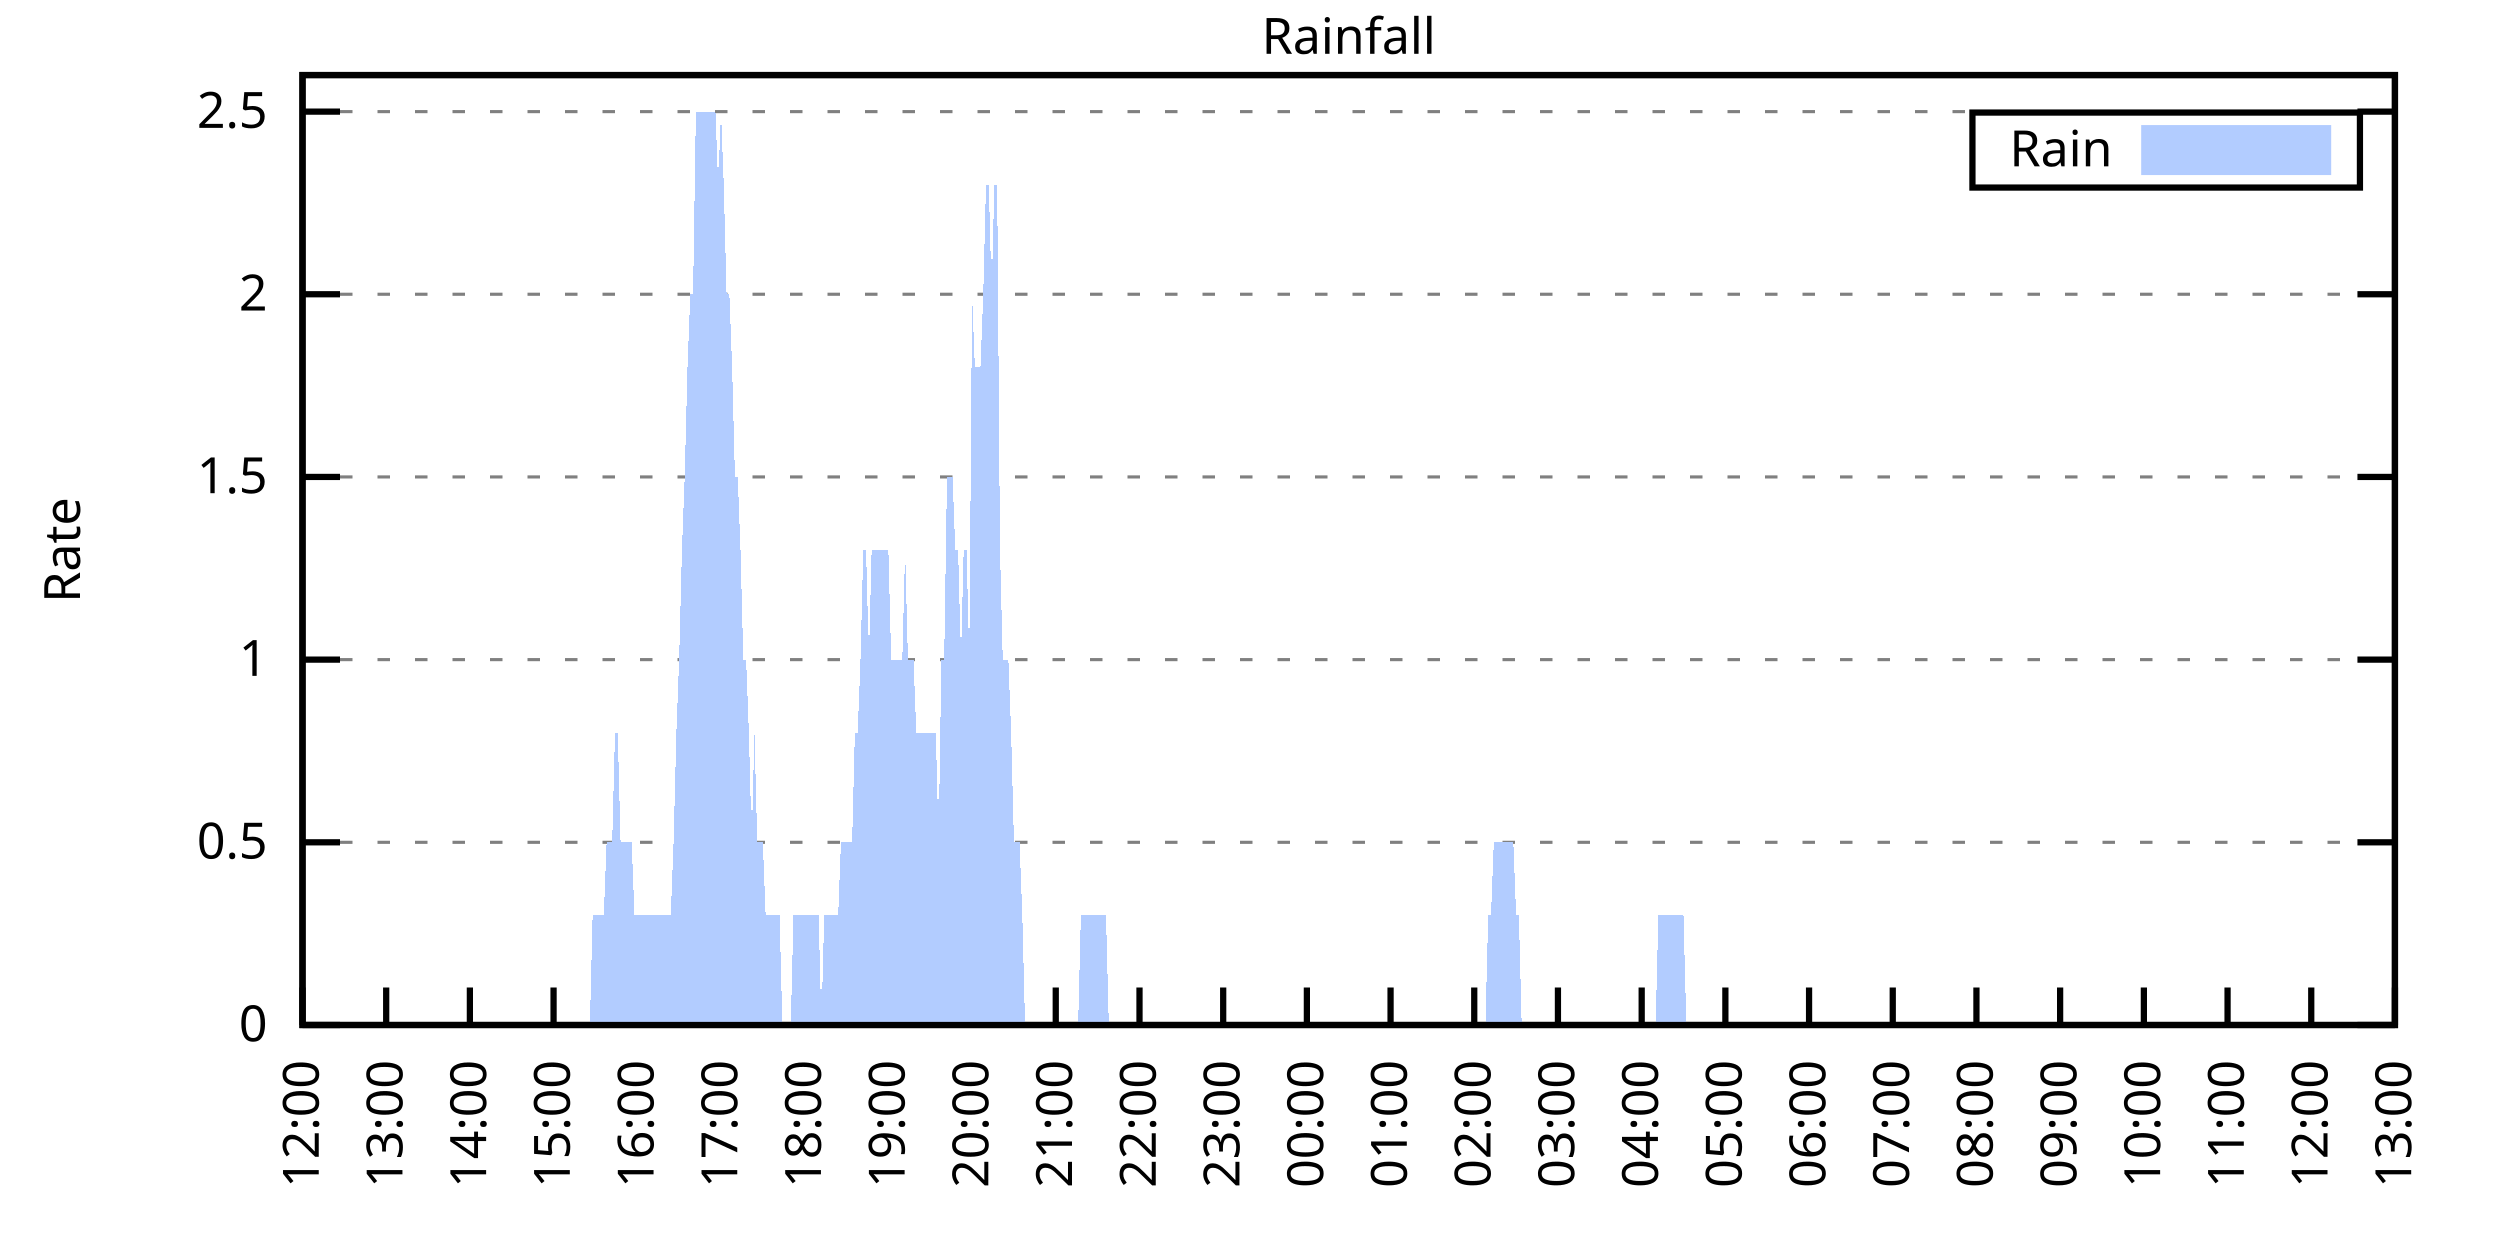
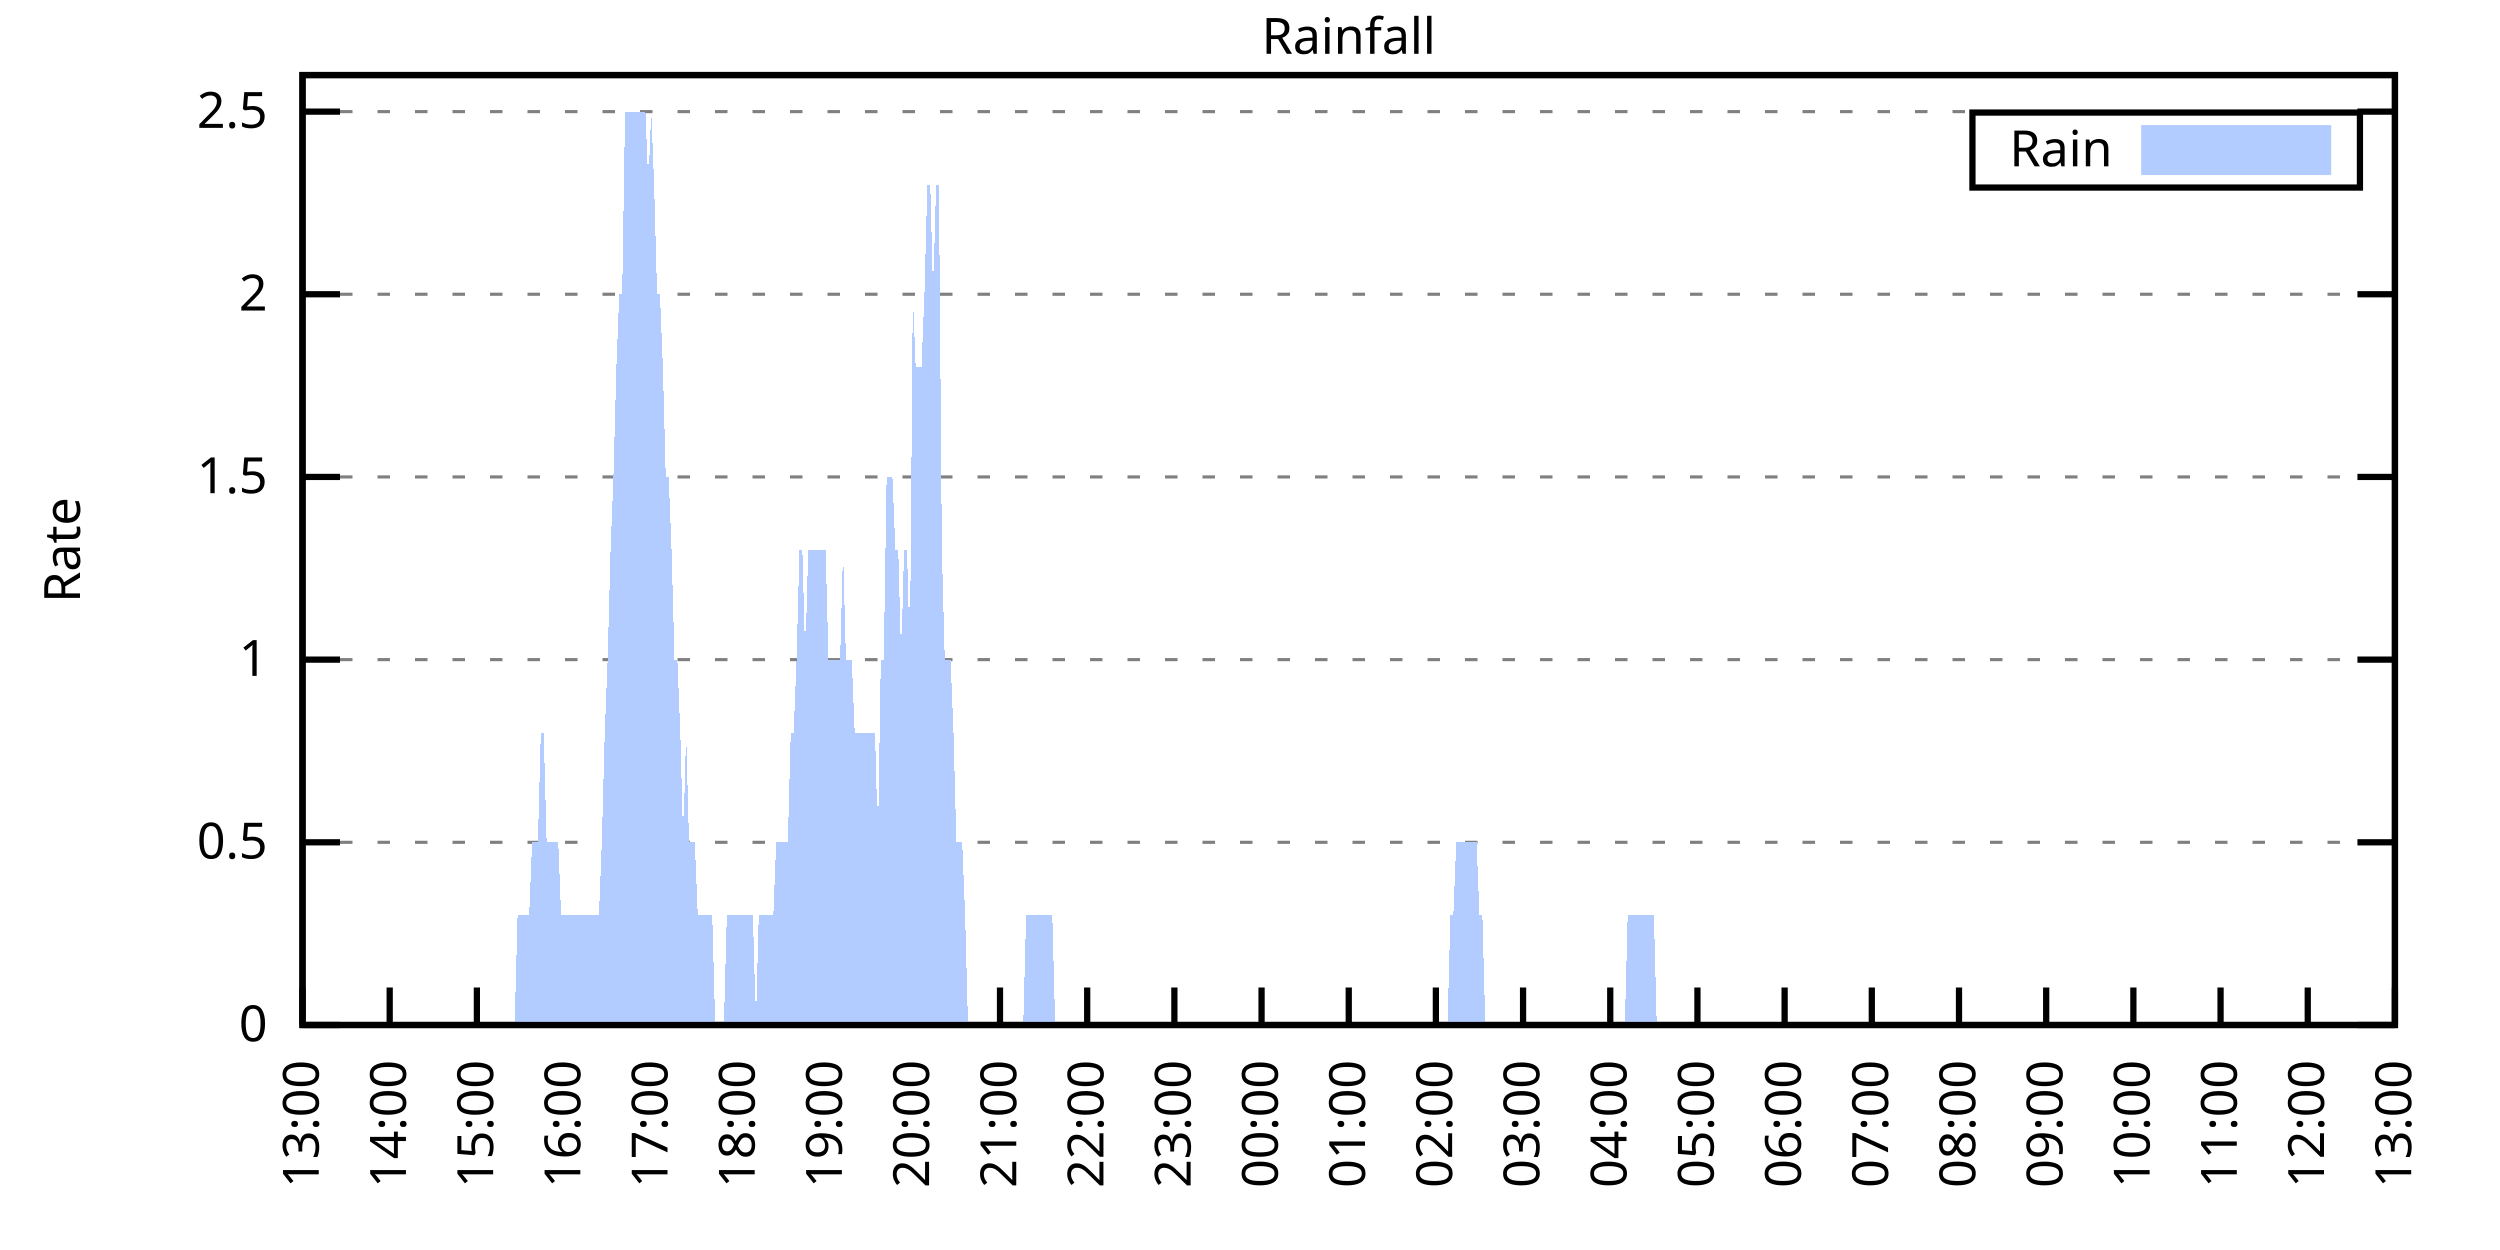
<svg xmlns="http://www.w3.org/2000/svg" xmlns:xlink="http://www.w3.org/1999/xlink" width="400" height="200" viewBox="0 0 400 200">
  <g id="gnuplot_canvas">
    <rect x="0" y="0" width="400" height="200" fill="none" />
    <defs>
      <circle id="gpDot" r="0.5" stroke-width="0.5" stroke="currentColor" />
      <path id="gpPt0" stroke-width="0.333" stroke="currentColor" d="M-1,0 h2 M0,-1 v2" />
      <path id="gpPt1" stroke-width="0.333" stroke="currentColor" d="M-1,-1 L1,1 M1,-1 L-1,1" />
      <path id="gpPt2" stroke-width="0.333" stroke="currentColor" d="M-1,0 L1,0 M0,-1 L0,1 M-1,-1 L1,1 M-1,1 L1,-1" />
      <rect id="gpPt3" stroke-width="0.333" stroke="currentColor" x="-1" y="-1" width="2" height="2" />
      <rect id="gpPt4" stroke-width="0.333" stroke="currentColor" fill="currentColor" x="-1" y="-1" width="2" height="2" />
      <circle id="gpPt5" stroke-width="0.333" stroke="currentColor" cx="0" cy="0" r="1" />
      <use xlink:href="#gpPt5" id="gpPt6" fill="currentColor" stroke="none" />
      <path id="gpPt7" stroke-width="0.333" stroke="currentColor" d="M0,-1.33 L-1.33,0.67 L1.33,0.67 z" />
      <use xlink:href="#gpPt7" id="gpPt8" fill="currentColor" stroke="none" />
      <use xlink:href="#gpPt7" id="gpPt9" stroke="currentColor" transform="rotate(180)" />
      <use xlink:href="#gpPt9" id="gpPt10" fill="currentColor" stroke="none" />
      <use xlink:href="#gpPt3" id="gpPt11" stroke="currentColor" transform="rotate(45)" />
      <use xlink:href="#gpPt11" id="gpPt12" fill="currentColor" stroke="none" />
      <path id="gpPt13" stroke-width="0.333" stroke="currentColor" d="M0,1.330 L1.265,0.411 L0.782,-1.067 L-0.782,-1.076 L-1.265,0.411 z" />
      <use xlink:href="#gpPt13" id="gpPt14" fill="currentColor" stroke="none" />
      <filter id="textbox" filterUnits="objectBoundingBox" x="0" y="0" height="1" width="1">
        <feFlood flood-color="white" flood-opacity="1" result="bgnd" />
        <feComposite in="SourceGraphic" in2="bgnd" operator="atop" />
      </filter>
      <filter id="greybox" filterUnits="objectBoundingBox" x="0" y="0" height="1" width="1">
        <feFlood flood-color="lightgrey" flood-opacity="1" result="grey" />
        <feComposite in="SourceGraphic" in2="grey" operator="atop" />
      </filter>
    </defs>
    <g fill="none" color="white" stroke="currentColor" stroke-width="1.00" stroke-linecap="butt" stroke-linejoin="miter">
</g>
    <g fill="none" color="black" stroke="currentColor" stroke-width="1.00" stroke-linecap="butt" stroke-linejoin="miter">
      <g stroke="none" shape-rendering="crispEdges">
        <polygon fill="rgb(255, 255, 255)" points="48.40,164.00 383.18,164.00 383.18,12.02 48.40,12.02 " />
      </g>
    </g>
    <g fill="none" color="black" stroke="currentColor" stroke-width="1.00" stroke-linecap="butt" stroke-linejoin="miter">
</g>
    <g fill="none" color="black" stroke="black" stroke-width="0.50" stroke-linecap="butt" stroke-linejoin="miter">
</g>
    <g fill="none" color="gray" stroke="currentColor" stroke-width="0.50" stroke-linecap="butt" stroke-linejoin="miter">
      <path stroke="gray" stroke-dasharray="2,4" class="gridline" d="M48.40,164.00 L383.19,164.00  " />
    </g>
    <g fill="none" color="gray" stroke="gray" stroke-width="1.00" stroke-linecap="butt" stroke-linejoin="miter">
</g>
    <g fill="none" color="black" stroke="currentColor" stroke-width="1.00" stroke-linecap="butt" stroke-linejoin="miter">
      <path stroke="black" d="M48.40,164.00 L54.40,164.00 M383.19,164.00 L377.19,164.00  " />
      <g transform="translate(42.80,166.60)" stroke="none" fill="black" font-family="Sans" font-size="8.00" text-anchor="end">
        <text>
          <tspan font-family="Sans"> 0</tspan>
        </text>
      </g>
    </g>
    <g fill="none" color="black" stroke="currentColor" stroke-width="1.00" stroke-linecap="butt" stroke-linejoin="miter">
</g>
    <g fill="none" color="black" stroke="black" stroke-width="0.50" stroke-linecap="butt" stroke-linejoin="miter">
</g>
    <g fill="none" color="gray" stroke="currentColor" stroke-width="0.50" stroke-linecap="butt" stroke-linejoin="miter">
      <path stroke="gray" stroke-dasharray="2,4" class="gridline" d="M48.40,134.77 L383.19,134.77  " />
    </g>
    <g fill="none" color="gray" stroke="gray" stroke-width="1.00" stroke-linecap="butt" stroke-linejoin="miter">
</g>
    <g fill="none" color="black" stroke="currentColor" stroke-width="1.00" stroke-linecap="butt" stroke-linejoin="miter">
      <path stroke="black" d="M48.40,134.77 L54.40,134.77 M383.19,134.77 L377.19,134.77  " />
      <g transform="translate(42.80,137.37)" stroke="none" fill="black" font-family="Sans" font-size="8.00" text-anchor="end">
        <text>
          <tspan font-family="Sans"> 0.5</tspan>
        </text>
      </g>
    </g>
    <g fill="none" color="black" stroke="currentColor" stroke-width="1.00" stroke-linecap="butt" stroke-linejoin="miter">
</g>
    <g fill="none" color="black" stroke="black" stroke-width="0.50" stroke-linecap="butt" stroke-linejoin="miter">
</g>
    <g fill="none" color="gray" stroke="currentColor" stroke-width="0.50" stroke-linecap="butt" stroke-linejoin="miter">
      <path stroke="gray" stroke-dasharray="2,4" class="gridline" d="M48.40,105.54 L383.19,105.54  " />
    </g>
    <g fill="none" color="gray" stroke="gray" stroke-width="1.00" stroke-linecap="butt" stroke-linejoin="miter">
</g>
    <g fill="none" color="black" stroke="currentColor" stroke-width="1.00" stroke-linecap="butt" stroke-linejoin="miter">
      <path stroke="black" d="M48.40,105.54 L54.40,105.54 M383.19,105.54 L377.19,105.54  " />
      <g transform="translate(42.80,108.14)" stroke="none" fill="black" font-family="Sans" font-size="8.00" text-anchor="end">
        <text>
          <tspan font-family="Sans"> 1</tspan>
        </text>
      </g>
    </g>
    <g fill="none" color="black" stroke="currentColor" stroke-width="1.00" stroke-linecap="butt" stroke-linejoin="miter">
</g>
    <g fill="none" color="black" stroke="black" stroke-width="0.50" stroke-linecap="butt" stroke-linejoin="miter">
</g>
    <g fill="none" color="gray" stroke="currentColor" stroke-width="0.50" stroke-linecap="butt" stroke-linejoin="miter">
      <path stroke="gray" stroke-dasharray="2,4" class="gridline" d="M48.40,76.31 L383.19,76.31  " />
    </g>
    <g fill="none" color="gray" stroke="gray" stroke-width="1.00" stroke-linecap="butt" stroke-linejoin="miter">
</g>
    <g fill="none" color="black" stroke="currentColor" stroke-width="1.00" stroke-linecap="butt" stroke-linejoin="miter">
      <path stroke="black" d="M48.40,76.31 L54.40,76.31 M383.19,76.31 L377.19,76.31  " />
      <g transform="translate(42.80,78.91)" stroke="none" fill="black" font-family="Sans" font-size="8.00" text-anchor="end">
        <text>
          <tspan font-family="Sans"> 1.5</tspan>
        </text>
      </g>
    </g>
    <g fill="none" color="black" stroke="currentColor" stroke-width="1.00" stroke-linecap="butt" stroke-linejoin="miter">
</g>
    <g fill="none" color="black" stroke="black" stroke-width="0.50" stroke-linecap="butt" stroke-linejoin="miter">
</g>
    <g fill="none" color="gray" stroke="currentColor" stroke-width="0.50" stroke-linecap="butt" stroke-linejoin="miter">
      <path stroke="gray" stroke-dasharray="2,4" class="gridline" d="M48.40,47.08 L383.19,47.08  " />
    </g>
    <g fill="none" color="gray" stroke="gray" stroke-width="1.00" stroke-linecap="butt" stroke-linejoin="miter">
</g>
    <g fill="none" color="black" stroke="currentColor" stroke-width="1.00" stroke-linecap="butt" stroke-linejoin="miter">
      <path stroke="black" d="M48.40,47.08 L54.40,47.08 M383.19,47.08 L377.19,47.08  " />
      <g transform="translate(42.80,49.68)" stroke="none" fill="black" font-family="Sans" font-size="8.00" text-anchor="end">
        <text>
          <tspan font-family="Sans"> 2</tspan>
        </text>
      </g>
    </g>
    <g fill="none" color="black" stroke="currentColor" stroke-width="1.00" stroke-linecap="butt" stroke-linejoin="miter">
</g>
    <g fill="none" color="black" stroke="black" stroke-width="0.50" stroke-linecap="butt" stroke-linejoin="miter">
</g>
    <g fill="none" color="gray" stroke="currentColor" stroke-width="0.50" stroke-linecap="butt" stroke-linejoin="miter">
      <path stroke="gray" stroke-dasharray="2,4" class="gridline" d="M48.40,17.86 L383.19,17.86  " />
    </g>
    <g fill="none" color="gray" stroke="gray" stroke-width="1.00" stroke-linecap="butt" stroke-linejoin="miter">
</g>
    <g fill="none" color="black" stroke="currentColor" stroke-width="1.00" stroke-linecap="butt" stroke-linejoin="miter">
      <path stroke="black" d="M48.40,17.86 L54.40,17.86 M383.19,17.86 L377.19,17.86  " />
      <g transform="translate(42.80,20.46)" stroke="none" fill="black" font-family="Sans" font-size="8.00" text-anchor="end">
        <text>
          <tspan font-family="Sans"> 2.5</tspan>
        </text>
      </g>
    </g>
    <g fill="none" color="black" stroke="currentColor" stroke-width="1.00" stroke-linecap="butt" stroke-linejoin="miter">
      <path stroke="black" d="M48.40,164.00 L48.40,158.00  " />
      <g transform="translate(51.00,169.60) rotate(270.00)" stroke="none" fill="black" font-family="Sans" font-size="8.00" text-anchor="end">
        <text>
-           <tspan font-family="Sans">12:00</tspan>
-         </text>
-       </g>
-     </g>
-     <g fill="none" color="black" stroke="currentColor" stroke-width="1.00" stroke-linecap="butt" stroke-linejoin="miter">
-       <path stroke="black" d="M61.79,164.00 L61.79,158.00  " />
-       <g transform="translate(64.39,169.60) rotate(270.00)" stroke="none" fill="black" font-family="Sans" font-size="8.00" text-anchor="end">
-         <text>
          <tspan font-family="Sans">13:00</tspan>
        </text>
      </g>
    </g>
    <g fill="none" color="black" stroke="currentColor" stroke-width="1.00" stroke-linecap="butt" stroke-linejoin="miter">
-       <path stroke="black" d="M75.18,164.00 L75.18,158.00  " />
-       <g transform="translate(77.78,169.60) rotate(270.00)" stroke="none" fill="black" font-family="Sans" font-size="8.00" text-anchor="end">
+       <path stroke="black" d="M62.35,164.00 L62.35,158.00  " />
+       <g transform="translate(64.95,169.60) rotate(270.00)" stroke="none" fill="black" font-family="Sans" font-size="8.00" text-anchor="end">
        <text>
          <tspan font-family="Sans">14:00</tspan>
        </text>
      </g>
    </g>
    <g fill="none" color="black" stroke="currentColor" stroke-width="1.00" stroke-linecap="butt" stroke-linejoin="miter">
-       <path stroke="black" d="M88.57,164.00 L88.57,158.00  " />
-       <g transform="translate(91.17,169.60) rotate(270.00)" stroke="none" fill="black" font-family="Sans" font-size="8.00" text-anchor="end">
+       <path stroke="black" d="M76.30,164.00 L76.30,158.00  " />
+       <g transform="translate(78.90,169.60) rotate(270.00)" stroke="none" fill="black" font-family="Sans" font-size="8.00" text-anchor="end">
        <text>
          <tspan font-family="Sans">15:00</tspan>
        </text>
      </g>
    </g>
    <g fill="none" color="black" stroke="currentColor" stroke-width="1.00" stroke-linecap="butt" stroke-linejoin="miter">
-       <path stroke="black" d="M101.97,164.00 L101.97,158.00  " />
-       <g transform="translate(104.57,169.60) rotate(270.00)" stroke="none" fill="black" font-family="Sans" font-size="8.00" text-anchor="end">
+       <path stroke="black" d="M90.25,164.00 L90.25,158.00  " />
+       <g transform="translate(92.85,169.60) rotate(270.00)" stroke="none" fill="black" font-family="Sans" font-size="8.00" text-anchor="end">
        <text>
          <tspan font-family="Sans">16:00</tspan>
        </text>
      </g>
    </g>
    <g fill="none" color="black" stroke="currentColor" stroke-width="1.00" stroke-linecap="butt" stroke-linejoin="miter">
-       <path stroke="black" d="M115.36,164.00 L115.36,158.00  " />
-       <g transform="translate(117.96,169.60) rotate(270.00)" stroke="none" fill="black" font-family="Sans" font-size="8.00" text-anchor="end">
+       <path stroke="black" d="M104.20,164.00 L104.20,158.00  " />
+       <g transform="translate(106.80,169.60) rotate(270.00)" stroke="none" fill="black" font-family="Sans" font-size="8.00" text-anchor="end">
        <text>
          <tspan font-family="Sans">17:00</tspan>
        </text>
      </g>
    </g>
    <g fill="none" color="black" stroke="currentColor" stroke-width="1.00" stroke-linecap="butt" stroke-linejoin="miter">
-       <path stroke="black" d="M128.75,164.00 L128.75,158.00  " />
-       <g transform="translate(131.35,169.60) rotate(270.00)" stroke="none" fill="black" font-family="Sans" font-size="8.00" text-anchor="end">
+       <path stroke="black" d="M118.15,164.00 L118.15,158.00  " />
+       <g transform="translate(120.75,169.60) rotate(270.00)" stroke="none" fill="black" font-family="Sans" font-size="8.00" text-anchor="end">
        <text>
          <tspan font-family="Sans">18:00</tspan>
        </text>
      </g>
    </g>
    <g fill="none" color="black" stroke="currentColor" stroke-width="1.00" stroke-linecap="butt" stroke-linejoin="miter">
-       <path stroke="black" d="M142.14,164.00 L142.14,158.00  " />
-       <g transform="translate(144.74,169.60) rotate(270.00)" stroke="none" fill="black" font-family="Sans" font-size="8.00" text-anchor="end">
+       <path stroke="black" d="M132.10,164.00 L132.10,158.00  " />
+       <g transform="translate(134.70,169.60) rotate(270.00)" stroke="none" fill="black" font-family="Sans" font-size="8.00" text-anchor="end">
        <text>
          <tspan font-family="Sans">19:00</tspan>
        </text>
      </g>
    </g>
    <g fill="none" color="black" stroke="currentColor" stroke-width="1.00" stroke-linecap="butt" stroke-linejoin="miter">
-       <path stroke="black" d="M155.53,164.00 L155.53,158.00  " />
-       <g transform="translate(158.13,169.60) rotate(270.00)" stroke="none" fill="black" font-family="Sans" font-size="8.00" text-anchor="end">
+       <path stroke="black" d="M146.05,164.00 L146.05,158.00  " />
+       <g transform="translate(148.65,169.60) rotate(270.00)" stroke="none" fill="black" font-family="Sans" font-size="8.00" text-anchor="end">
        <text>
          <tspan font-family="Sans">20:00</tspan>
        </text>
      </g>
    </g>
    <g fill="none" color="black" stroke="currentColor" stroke-width="1.00" stroke-linecap="butt" stroke-linejoin="miter">
-       <path stroke="black" d="M168.92,164.00 L168.92,158.00  " />
-       <g transform="translate(171.52,169.60) rotate(270.00)" stroke="none" fill="black" font-family="Sans" font-size="8.00" text-anchor="end">
+       <path stroke="black" d="M160.00,164.00 L160.00,158.00  " />
+       <g transform="translate(162.60,169.60) rotate(270.00)" stroke="none" fill="black" font-family="Sans" font-size="8.00" text-anchor="end">
        <text>
          <tspan font-family="Sans">21:00</tspan>
        </text>
      </g>
    </g>
    <g fill="none" color="black" stroke="currentColor" stroke-width="1.00" stroke-linecap="butt" stroke-linejoin="miter">
-       <path stroke="black" d="M182.32,164.00 L182.32,158.00  " />
-       <g transform="translate(184.92,169.60) rotate(270.00)" stroke="none" fill="black" font-family="Sans" font-size="8.00" text-anchor="end">
+       <path stroke="black" d="M173.95,164.00 L173.95,158.00  " />
+       <g transform="translate(176.55,169.60) rotate(270.00)" stroke="none" fill="black" font-family="Sans" font-size="8.00" text-anchor="end">
        <text>
          <tspan font-family="Sans">22:00</tspan>
        </text>
      </g>
    </g>
    <g fill="none" color="black" stroke="currentColor" stroke-width="1.00" stroke-linecap="butt" stroke-linejoin="miter">
-       <path stroke="black" d="M195.71,164.00 L195.71,158.00  " />
-       <g transform="translate(198.31,169.60) rotate(270.00)" stroke="none" fill="black" font-family="Sans" font-size="8.00" text-anchor="end">
+       <path stroke="black" d="M187.90,164.00 L187.90,158.00  " />
+       <g transform="translate(190.50,169.60) rotate(270.00)" stroke="none" fill="black" font-family="Sans" font-size="8.00" text-anchor="end">
        <text>
          <tspan font-family="Sans">23:00</tspan>
        </text>
      </g>
    </g>
    <g fill="none" color="black" stroke="currentColor" stroke-width="1.00" stroke-linecap="butt" stroke-linejoin="miter">
-       <path stroke="black" d="M209.10,164.00 L209.10,158.00  " />
-       <g transform="translate(211.70,169.60) rotate(270.00)" stroke="none" fill="black" font-family="Sans" font-size="8.00" text-anchor="end">
+       <path stroke="black" d="M201.85,164.00 L201.85,158.00  " />
+       <g transform="translate(204.45,169.60) rotate(270.00)" stroke="none" fill="black" font-family="Sans" font-size="8.00" text-anchor="end">
        <text>
          <tspan font-family="Sans">00:00</tspan>
        </text>
      </g>
    </g>
    <g fill="none" color="black" stroke="currentColor" stroke-width="1.00" stroke-linecap="butt" stroke-linejoin="miter">
-       <path stroke="black" d="M222.49,164.00 L222.49,158.00  " />
-       <g transform="translate(225.09,169.60) rotate(270.00)" stroke="none" fill="black" font-family="Sans" font-size="8.00" text-anchor="end">
+       <path stroke="black" d="M215.80,164.00 L215.80,158.00  " />
+       <g transform="translate(218.40,169.60) rotate(270.00)" stroke="none" fill="black" font-family="Sans" font-size="8.00" text-anchor="end">
        <text>
          <tspan font-family="Sans">01:00</tspan>
        </text>
      </g>
    </g>
    <g fill="none" color="black" stroke="currentColor" stroke-width="1.00" stroke-linecap="butt" stroke-linejoin="miter">
-       <path stroke="black" d="M235.88,164.00 L235.88,158.00  " />
-       <g transform="translate(238.48,169.60) rotate(270.00)" stroke="none" fill="black" font-family="Sans" font-size="8.00" text-anchor="end">
+       <path stroke="black" d="M229.74,164.00 L229.74,158.00  " />
+       <g transform="translate(232.34,169.60) rotate(270.00)" stroke="none" fill="black" font-family="Sans" font-size="8.00" text-anchor="end">
        <text>
          <tspan font-family="Sans">02:00</tspan>
        </text>
      </g>
    </g>
    <g fill="none" color="black" stroke="currentColor" stroke-width="1.00" stroke-linecap="butt" stroke-linejoin="miter">
-       <path stroke="black" d="M249.27,164.00 L249.27,158.00  " />
-       <g transform="translate(251.87,169.60) rotate(270.00)" stroke="none" fill="black" font-family="Sans" font-size="8.00" text-anchor="end">
+       <path stroke="black" d="M243.69,164.00 L243.69,158.00  " />
+       <g transform="translate(246.29,169.60) rotate(270.00)" stroke="none" fill="black" font-family="Sans" font-size="8.00" text-anchor="end">
        <text>
          <tspan font-family="Sans">03:00</tspan>
        </text>
      </g>
    </g>
    <g fill="none" color="black" stroke="currentColor" stroke-width="1.00" stroke-linecap="butt" stroke-linejoin="miter">
-       <path stroke="black" d="M262.67,164.00 L262.67,158.00  " />
-       <g transform="translate(265.27,169.60) rotate(270.00)" stroke="none" fill="black" font-family="Sans" font-size="8.00" text-anchor="end">
+       <path stroke="black" d="M257.64,164.00 L257.64,158.00  " />
+       <g transform="translate(260.24,169.60) rotate(270.00)" stroke="none" fill="black" font-family="Sans" font-size="8.00" text-anchor="end">
        <text>
          <tspan font-family="Sans">04:00</tspan>
        </text>
      </g>
    </g>
    <g fill="none" color="black" stroke="currentColor" stroke-width="1.00" stroke-linecap="butt" stroke-linejoin="miter">
-       <path stroke="black" d="M276.06,164.00 L276.06,158.00  " />
-       <g transform="translate(278.66,169.60) rotate(270.00)" stroke="none" fill="black" font-family="Sans" font-size="8.00" text-anchor="end">
+       <path stroke="black" d="M271.59,164.00 L271.59,158.00  " />
+       <g transform="translate(274.19,169.60) rotate(270.00)" stroke="none" fill="black" font-family="Sans" font-size="8.00" text-anchor="end">
        <text>
          <tspan font-family="Sans">05:00</tspan>
        </text>
      </g>
    </g>
    <g fill="none" color="black" stroke="currentColor" stroke-width="1.00" stroke-linecap="butt" stroke-linejoin="miter">
-       <path stroke="black" d="M289.45,164.00 L289.45,158.00  " />
-       <g transform="translate(292.05,169.60) rotate(270.00)" stroke="none" fill="black" font-family="Sans" font-size="8.00" text-anchor="end">
+       <path stroke="black" d="M285.54,164.00 L285.54,158.00  " />
+       <g transform="translate(288.14,169.60) rotate(270.00)" stroke="none" fill="black" font-family="Sans" font-size="8.00" text-anchor="end">
        <text>
          <tspan font-family="Sans">06:00</tspan>
        </text>
      </g>
    </g>
    <g fill="none" color="black" stroke="currentColor" stroke-width="1.00" stroke-linecap="butt" stroke-linejoin="miter">
-       <path stroke="black" d="M302.84,164.00 L302.84,158.00  " />
-       <g transform="translate(305.44,169.60) rotate(270.00)" stroke="none" fill="black" font-family="Sans" font-size="8.00" text-anchor="end">
+       <path stroke="black" d="M299.49,164.00 L299.49,158.00  " />
+       <g transform="translate(302.09,169.60) rotate(270.00)" stroke="none" fill="black" font-family="Sans" font-size="8.00" text-anchor="end">
        <text>
          <tspan font-family="Sans">07:00</tspan>
        </text>
      </g>
    </g>
    <g fill="none" color="black" stroke="currentColor" stroke-width="1.00" stroke-linecap="butt" stroke-linejoin="miter">
-       <path stroke="black" d="M316.23,164.00 L316.23,158.00  " />
-       <g transform="translate(318.83,169.60) rotate(270.00)" stroke="none" fill="black" font-family="Sans" font-size="8.00" text-anchor="end">
+       <path stroke="black" d="M313.44,164.00 L313.44,158.00  " />
+       <g transform="translate(316.04,169.60) rotate(270.00)" stroke="none" fill="black" font-family="Sans" font-size="8.00" text-anchor="end">
        <text>
          <tspan font-family="Sans">08:00</tspan>
        </text>
      </g>
    </g>
    <g fill="none" color="black" stroke="currentColor" stroke-width="1.00" stroke-linecap="butt" stroke-linejoin="miter">
-       <path stroke="black" d="M329.62,164.00 L329.62,158.00  " />
-       <g transform="translate(332.22,169.60) rotate(270.00)" stroke="none" fill="black" font-family="Sans" font-size="8.00" text-anchor="end">
+       <path stroke="black" d="M327.39,164.00 L327.39,158.00  " />
+       <g transform="translate(329.99,169.60) rotate(270.00)" stroke="none" fill="black" font-family="Sans" font-size="8.00" text-anchor="end">
        <text>
          <tspan font-family="Sans">09:00</tspan>
        </text>
      </g>
    </g>
    <g fill="none" color="black" stroke="currentColor" stroke-width="1.00" stroke-linecap="butt" stroke-linejoin="miter">
-       <path stroke="black" d="M343.02,164.00 L343.02,158.00  " />
-       <g transform="translate(345.62,169.60) rotate(270.00)" stroke="none" fill="black" font-family="Sans" font-size="8.00" text-anchor="end">
+       <path stroke="black" d="M341.34,164.00 L341.34,158.00  " />
+       <g transform="translate(343.94,169.60) rotate(270.00)" stroke="none" fill="black" font-family="Sans" font-size="8.00" text-anchor="end">
        <text>
          <tspan font-family="Sans">10:00</tspan>
        </text>
      </g>
    </g>
    <g fill="none" color="black" stroke="currentColor" stroke-width="1.00" stroke-linecap="butt" stroke-linejoin="miter">
-       <path stroke="black" d="M356.41,164.00 L356.41,158.00  " />
-       <g transform="translate(359.01,169.60) rotate(270.00)" stroke="none" fill="black" font-family="Sans" font-size="8.00" text-anchor="end">
+       <path stroke="black" d="M355.29,164.00 L355.29,158.00  " />
+       <g transform="translate(357.89,169.60) rotate(270.00)" stroke="none" fill="black" font-family="Sans" font-size="8.00" text-anchor="end">
        <text>
          <tspan font-family="Sans">11:00</tspan>
        </text>
      </g>
    </g>
    <g fill="none" color="black" stroke="currentColor" stroke-width="1.00" stroke-linecap="butt" stroke-linejoin="miter">
-       <path stroke="black" d="M369.80,164.00 L369.80,158.00  " />
-       <g transform="translate(372.40,169.60) rotate(270.00)" stroke="none" fill="black" font-family="Sans" font-size="8.00" text-anchor="end">
+       <path stroke="black" d="M369.24,164.00 L369.24,158.00  " />
+       <g transform="translate(371.84,169.60) rotate(270.00)" stroke="none" fill="black" font-family="Sans" font-size="8.00" text-anchor="end">
        <text>
          <tspan font-family="Sans">12:00</tspan>
        </text>
      </g>
    </g>
    <g fill="none" color="black" stroke="currentColor" stroke-width="1.00" stroke-linecap="butt" stroke-linejoin="miter">
      <path stroke="black" d="M383.19,164.00 L383.19,158.00  " />
      <g transform="translate(385.79,169.60) rotate(270.00)" stroke="none" fill="black" font-family="Sans" font-size="8.00" text-anchor="end">
        <text>
          <tspan font-family="Sans">13:00</tspan>
        </text>
      </g>
    </g>
    <g fill="none" color="black" stroke="currentColor" stroke-width="1.00" stroke-linecap="butt" stroke-linejoin="miter">
</g>
    <g fill="none" color="black" stroke="currentColor" stroke-width="1.00" stroke-linecap="butt" stroke-linejoin="miter">
      <path stroke="black" d="M48.40,12.01 L48.40,164.00 L383.19,164.00 L383.19,12.01 L48.40,12.01 Z  " />
    </g>
    <g fill="none" color="black" stroke="currentColor" stroke-width="1.00" stroke-linecap="butt" stroke-linejoin="miter">
</g>
    <g fill="none" color="black" stroke="currentColor" stroke-width="1.00" stroke-linecap="butt" stroke-linejoin="miter">
      <path stroke="black" d="M315.59,30.01 L315.59,18.01 L377.59,18.01 L377.59,30.01 L315.59,30.01 Z  " />
    </g>
    <g id="Rainfall_plot_1">
      <g fill="none" color="white" stroke="black" stroke-width="2.00" stroke-linecap="butt" stroke-linejoin="miter">
</g>
      <g fill="none" color="black" stroke="currentColor" stroke-width="2.00" stroke-linecap="butt" stroke-linejoin="miter">
        <g transform="translate(337.99,26.61)" stroke="none" fill="black" font-family="Sans" font-size="8.00" text-anchor="end">
          <text>
            <tspan font-family="Sans">Rain</tspan>
          </text>
        </g>
      </g>
      <g fill="none" color="black" stroke="currentColor" stroke-width="2.00" stroke-linecap="butt" stroke-linejoin="miter">
        <g stroke="none" shape-rendering="crispEdges">
          <polygon fill="rgb(178, 204, 255)" points="343.59,27.01 371.99,27.01 371.99,21.01 343.59,21.01 " />
        </g>
        <path stroke="rgb(178, 204, 255)" d="M343.59,27.01 L371.99,27.01 L371.99,21.01 L343.59,21.01 L343.59,27.01 Z  " />
      </g>
      <g fill="none" color="black" stroke="currentColor" stroke-width="2.00" stroke-linecap="butt" stroke-linejoin="miter">
        <g stroke="none" shape-rendering="crispEdges">
-           <polygon fill="rgb(178, 204, 255)" points="58.67,164.00 59.11,164.00 59.56,164.00 60.01,164.00 60.45,164.00 60.90,164.00 61.35,164.00 61.79,164.00 62.24,164.00 62.68,164.00 63.13,164.00 63.58,164.00 64.02,164.00 64.47,164.00 64.92,164.00 65.36,164.00 65.81,164.00 66.26,164.00 66.70,164.00 67.15,164.00 67.59,164.00 68.04,164.00 68.49,164.00 68.93,164.00 69.38,164.00 69.83,164.00 70.27,164.00 70.72,164.00 71.17,164.00 71.61,164.00 72.06,164.00 72.50,164.00 72.95,164.00 73.40,164.00 73.84,164.00 74.29,164.00 74.74,164.00 75.18,164.00 75.63,164.00 76.08,164.00 76.52,164.00 76.97,164.00 77.42,164.00 77.86,164.00 78.31,164.00 78.75,164.00 79.20,164.00 79.65,164.00 80.09,164.00 80.54,164.00 80.99,164.00 81.43,164.00 81.88,164.00 82.33,164.00 82.77,164.00 83.22,164.00 83.66,164.00 84.11,164.00 84.56,164.00 85.00,164.00 85.45,164.00 85.90,164.00 86.34,164.00 86.79,164.00 87.24,164.00 87.68,164.00 88.13,164.00 88.57,164.00 89.02,164.00 89.47,164.00 89.91,164.00 90.36,164.00 90.81,164.00 91.25,164.00 91.70,164.00 92.15,164.00 92.59,164.00 93.04,164.00 93.49,164.00 93.93,164.00 94.38,164.00 94.82,146.46 95.27,146.46 95.72,146.46 96.16,146.46 96.61,146.46 97.06,134.77 97.50,134.77 97.95,134.77 98.40,117.23 98.84,117.23 99.29,134.77 99.73,134.77 100.18,134.77 100.63,134.77 101.07,134.77 101.52,146.46 101.97,146.46 102.41,146.46 102.86,146.46 103.31,146.46 103.75,146.46 104.20,146.46 104.64,146.46 105.09,146.46 105.54,146.46 105.98,146.46 106.43,146.46 106.88,146.46 107.32,146.46 107.77,134.77 108.22,117.23 108.66,105.54 109.11,88.00 109.55,76.31 110.00,58.78 110.45,47.08 110.89,47.08 111.34,17.86 111.79,17.86 112.23,17.86 112.68,17.86 113.13,17.86 113.57,17.86 114.02,17.86 114.47,17.86 114.91,29.55 115.36,17.86 115.80,29.55 116.25,47.08 116.70,47.08 117.14,58.78 117.59,76.31 118.04,76.31 118.48,88.00 118.93,105.54 119.38,105.54 119.82,117.23 120.27,134.77 120.71,117.23 121.16,134.77 121.61,134.77 122.05,134.77 122.50,146.46 122.95,146.46 123.39,146.46 123.84,146.46 124.29,146.46 124.73,146.46 125.18,164.00 125.62,164.00 126.07,164.00 126.52,164.00 126.96,146.46 127.41,146.46 127.86,146.46 128.30,146.46 128.75,146.46 129.20,146.46 129.64,146.46 130.09,146.46 130.54,146.46 130.98,146.46 131.43,164.00 131.87,146.46 132.32,146.46 132.77,146.46 133.21,146.46 133.66,146.46 134.11,146.46 134.55,134.77 135.00,134.77 135.45,134.77 135.89,134.77 136.34,134.77 136.78,117.23 137.23,117.23 137.68,105.54 138.12,88.00 138.57,88.00 139.02,105.54 139.46,88.00 139.91,88.00 140.36,88.00 140.80,88.00 141.25,88.00 141.69,88.00 142.14,88.00 142.59,105.54 143.03,105.54 143.48,105.54 143.93,105.54 144.37,105.54 144.82,88.00 145.27,105.54 145.71,105.54 146.16,105.54 146.61,117.23 147.05,117.23 147.50,117.23 147.94,117.23 148.39,117.23 148.84,117.23 149.28,117.23 149.73,117.23 150.18,134.77 150.62,105.54 151.07,105.54 151.52,76.31 151.96,76.31 152.41,76.31 152.85,88.00 153.30,88.00 153.75,105.54 154.19,88.00 154.64,88.00 155.09,105.54 155.53,47.08 155.98,58.78 156.43,58.78 156.87,58.78 157.32,47.08 157.76,29.55 158.21,29.55 158.66,47.08 159.10,29.55 159.55,29.55 160.00,88.00 160.44,105.54 160.89,105.54 161.34,105.54 161.78,117.23 162.23,134.77 162.67,134.77 163.12,134.77 163.57,146.46 164.01,164.00 164.46,164.00 164.91,164.00 165.35,164.00 165.80,164.00 166.25,164.00 166.69,164.00 167.14,164.00 167.59,164.00 168.03,164.00 168.48,164.00 168.92,164.00 169.37,164.00 169.82,164.00 170.26,164.00 170.71,164.00 171.16,164.00 171.60,164.00 172.05,164.00 172.50,164.00 172.94,146.46 173.39,146.46 173.83,146.46 174.28,146.46 174.73,146.46 175.17,146.46 175.62,146.46 176.07,146.46 176.51,146.46 176.96,146.46 177.41,164.00 177.85,164.00 178.30,164.00 178.74,164.00 179.19,164.00 179.64,164.00 180.08,164.00 180.53,164.00 180.98,164.00 181.42,164.00 181.87,164.00 182.32,164.00 182.76,164.00 183.21,164.00 183.66,164.00 184.10,164.00 184.55,164.00 184.99,164.00 185.44,164.00 185.89,164.00 186.33,164.00 186.78,164.00 187.23,164.00 187.67,164.00 188.12,164.00 188.57,164.00 189.01,164.00 189.46,164.00 189.90,164.00 190.35,164.00 190.80,164.00 191.24,164.00 191.69,164.00 192.14,164.00 192.58,164.00 193.03,164.00 193.48,164.00 193.92,164.00 194.37,164.00 194.81,164.00 195.26,164.00 195.71,164.00 196.15,164.00 196.60,164.00 197.05,164.00 197.49,164.00 197.94,164.00 198.39,164.00 198.83,164.00 199.28,164.00 199.73,164.00 200.17,164.00 200.62,164.00 201.06,164.00 201.51,164.00 201.96,164.00 202.40,164.00 202.85,164.00 203.30,164.00 203.74,164.00 204.19,164.00 204.64,164.00 205.08,164.00 205.53,164.00 205.97,164.00 206.42,164.00 206.87,164.00 207.31,164.00 207.76,164.00 208.21,164.00 208.65,164.00 209.10,164.00 209.55,164.00 209.99,164.00 210.44,164.00 210.88,164.00 211.33,164.00 211.78,164.00 212.22,164.00 212.67,164.00 213.12,164.00 213.56,164.00 214.01,164.00 214.46,164.00 214.90,164.00 215.35,164.00 215.80,164.00 216.24,164.00 216.69,164.00 217.13,164.00 217.58,164.00 218.03,164.00 218.47,164.00 218.92,164.00 219.37,164.00 219.81,164.00 220.26,164.00 220.71,164.00 221.15,164.00 221.60,164.00 222.04,164.00 222.49,164.00 222.94,164.00 223.38,164.00 223.83,164.00 224.28,164.00 224.72,164.00 225.17,164.00 225.62,164.00 226.06,164.00 226.51,164.00 226.95,164.00 227.40,164.00 227.85,164.00 228.29,164.00 228.74,164.00 229.19,164.00 229.63,164.00 230.08,164.00 230.53,164.00 230.97,164.00 231.42,164.00 231.86,164.00 232.31,164.00 232.76,164.00 233.20,164.00 233.65,164.00 234.10,164.00 234.54,164.00 234.99,164.00 235.44,164.00 235.88,164.00 236.33,164.00 236.78,164.00 237.22,164.00 237.67,164.00 238.11,146.46 238.56,146.46 239.01,134.77 239.45,134.77 239.90,134.77 240.35,134.77 240.79,134.77 241.24,134.77 241.69,134.77 242.13,134.77 242.58,146.46 243.02,146.46 243.47,164.00 243.92,164.00 244.36,164.00 244.81,164.00 245.26,164.00 245.70,164.00 246.15,164.00 246.60,164.00 247.04,164.00 247.49,164.00 247.93,164.00 248.38,164.00 248.83,164.00 249.27,164.00 249.72,164.00 250.17,164.00 250.61,164.00 251.06,164.00 251.51,164.00 251.95,164.00 252.40,164.00 252.85,164.00 253.29,164.00 253.74,164.00 254.18,164.00 254.63,164.00 255.08,164.00 255.52,164.00 255.97,164.00 256.42,164.00 256.86,164.00 257.31,164.00 257.76,164.00 258.20,164.00 258.65,164.00 259.09,164.00 259.54,164.00 259.99,164.00 260.43,164.00 260.88,164.00 261.33,164.00 261.77,164.00 262.22,164.00 262.67,164.00 263.11,164.00 263.56,164.00 264.00,164.00 264.45,164.00 264.90,164.00 265.34,146.46 265.79,146.46 266.24,146.46 266.68,146.46 267.13,146.46 267.58,146.46 268.02,146.46 268.47,146.46 268.92,146.46 269.36,146.46 269.81,164.00 270.25,164.00 270.70,164.00 271.15,164.00 271.59,164.00 272.04,164.00 272.49,164.00 272.93,164.00 273.38,164.00 273.83,164.00 274.27,164.00 274.72,164.00 275.16,164.00 275.61,164.00 276.06,164.00 276.50,164.00 276.95,164.00 277.40,164.00 277.84,164.00 278.29,164.00 278.74,164.00 279.18,164.00 279.63,164.00 280.07,164.00 280.52,164.00 280.97,164.00 281.41,164.00 281.86,164.00 282.31,164.00 282.75,164.00 283.20,164.00 283.65,164.00 284.09,164.00 284.54,164.00 284.98,164.00 285.43,164.00 285.88,164.00 286.32,164.00 286.77,164.00 287.22,164.00 287.66,164.00 288.11,164.00 288.56,164.00 289.00,164.00 289.45,164.00 289.90,164.00 290.34,164.00 290.79,164.00 291.23,164.00 291.68,164.00 292.13,164.00 292.57,164.00 293.02,164.00 293.47,164.00 293.91,164.00 294.36,164.00 294.81,164.00 295.25,164.00 295.70,164.00 296.14,164.00 296.59,164.00 297.04,164.00 297.48,164.00 297.93,164.00 298.38,164.00 298.82,164.00 299.27,164.00 299.72,164.00 300.16,164.00 300.61,164.00 301.05,164.00 301.50,164.00 301.95,164.00 302.39,164.00 302.84,164.00 303.29,164.00 303.73,164.00 304.18,164.00 304.63,164.00 305.07,164.00 305.52,164.00 305.97,164.00 306.41,164.00 306.86,164.00 307.30,164.00 307.75,164.00 308.20,164.00 308.64,164.00 309.09,164.00 309.54,164.00 309.98,164.00 310.43,164.00 310.88,164.00 311.32,164.00 311.77,164.00 312.21,164.00 312.66,164.00 313.11,164.00 313.55,164.00 314.00,164.00 314.45,164.00 314.89,164.00 315.34,164.00 315.79,164.00 316.23,164.00 316.68,164.00 317.12,164.00 317.57,164.00 318.02,164.00 318.46,164.00 318.91,164.00 319.36,164.00 319.80,164.00 320.25,164.00 320.70,164.00 321.14,164.00 321.59,164.00 322.04,164.00 322.48,164.00 322.93,164.00 323.37,164.00 323.82,164.00 324.27,164.00 324.71,164.00 325.16,164.00 325.61,164.00 326.05,164.00 326.50,164.00 326.95,164.00 327.39,164.00 327.84,164.00 328.28,164.00 328.73,164.00 329.18,164.00 329.62,164.00 330.07,164.00 330.52,164.00 330.96,164.00 331.41,164.00 331.86,164.00 332.30,164.00 332.75,164.00 333.19,164.00 333.64,164.00 334.09,164.00 334.53,164.00 334.98,164.00 335.43,164.00 335.87,164.00 336.32,164.00 336.77,164.00 337.21,164.00 337.66,164.00 338.10,164.00 338.55,164.00 339.00,164.00 339.44,164.00 339.89,164.00 340.34,164.00 340.78,164.00 341.23,164.00 341.68,164.00 342.12,164.00 342.57,164.00 343.02,164.00 343.46,164.00 343.91,164.00 344.35,164.00 344.80,164.00 345.25,164.00 345.69,164.00 346.14,164.00 346.59,164.00 347.03,164.00 347.48,164.00 347.93,164.00 348.37,164.00 348.82,164.00 349.26,164.00 349.71,164.00 350.16,164.00 350.60,164.00 351.05,164.00 351.50,164.00 351.94,164.00 352.39,164.00 352.84,164.00 353.28,164.00 353.73,164.00 354.17,164.00 354.62,164.00 355.07,164.00 355.51,164.00 355.96,164.00 356.41,164.00 356.85,164.00 357.30,164.00 357.75,164.00 358.19,164.00 358.64,164.00 359.09,164.00 359.53,164.00 359.98,164.00 360.42,164.00 360.87,164.00 361.32,164.00 361.76,164.00 362.21,164.00 362.66,164.00 363.10,164.00 363.55,164.00 364.00,164.00 364.44,164.00 364.89,164.00 365.33,164.00 365.78,164.00 366.23,164.00 366.67,164.00 367.12,164.00 367.57,164.00 368.01,164.00 368.46,164.00 368.91,164.00 369.35,164.00 369.80,164.00 370.24,164.00 370.69,164.00 371.14,164.00 371.58,164.00 372.03,164.00 372.48,164.00 372.92,164.00 373.37,164.00 373.82,164.00 374.26,164.00 374.71,164.00 375.16,164.00 375.60,164.00 376.05,164.00 376.49,164.00 376.94,164.00 377.39,164.00 377.83,164.00 378.28,164.00 378.73,164.00 379.17,164.00 379.62,164.00 379.62,164.00 58.67,164.00 " />
+           <polygon fill="rgb(178, 204, 255)" points="48.86,164.00 49.33,164.00 49.79,164.00 50.26,164.00 50.72,164.00 51.19,164.00 51.65,164.00 52.12,164.00 52.58,164.00 53.05,164.00 53.51,164.00 53.98,164.00 54.44,164.00 54.91,164.00 55.37,164.00 55.84,164.00 56.30,164.00 56.77,164.00 57.23,164.00 57.70,164.00 58.16,164.00 58.63,164.00 59.09,164.00 59.56,164.00 60.02,164.00 60.49,164.00 60.95,164.00 61.42,164.00 61.88,164.00 62.35,164.00 62.81,164.00 63.28,164.00 63.74,164.00 64.21,164.00 64.67,164.00 65.14,164.00 65.60,164.00 66.07,164.00 66.53,164.00 67.00,164.00 67.46,164.00 67.93,164.00 68.39,164.00 68.86,164.00 69.32,164.00 69.79,164.00 70.25,164.00 70.72,164.00 71.18,164.00 71.65,164.00 72.11,164.00 72.58,164.00 73.04,164.00 73.51,164.00 73.97,164.00 74.44,164.00 74.90,164.00 75.37,164.00 75.83,164.00 76.30,164.00 76.76,164.00 77.23,164.00 77.69,164.00 78.16,164.00 78.62,164.00 79.09,164.00 79.55,164.00 80.02,164.00 80.48,164.00 80.95,164.00 81.41,164.00 81.88,164.00 82.34,164.00 82.81,146.46 83.27,146.46 83.74,146.46 84.20,146.46 84.67,146.46 85.13,134.77 85.60,134.77 86.06,134.77 86.53,117.23 86.99,117.23 87.46,134.77 87.92,134.77 88.39,134.77 88.85,134.77 89.32,134.77 89.78,146.46 90.25,146.46 90.71,146.46 91.18,146.46 91.64,146.46 92.11,146.46 92.57,146.46 93.04,146.46 93.50,146.46 93.97,146.46 94.43,146.46 94.90,146.46 95.36,146.46 95.83,146.46 96.29,134.77 96.76,117.23 97.22,105.54 97.69,88.00 98.15,76.31 98.62,58.78 99.08,47.08 99.55,47.08 100.01,17.86 100.48,17.86 100.94,17.86 101.41,17.86 101.87,17.86 102.34,17.86 102.80,17.86 103.27,17.86 103.73,29.55 104.20,17.86 104.66,29.55 105.13,47.08 105.59,47.08 106.06,58.78 106.52,76.31 106.99,76.31 107.45,88.00 107.92,105.54 108.38,105.54 108.85,117.23 109.31,134.77 109.78,117.23 110.24,134.77 110.71,134.77 111.17,134.77 111.64,146.46 112.10,146.46 112.57,146.46 113.03,146.46 113.50,146.46 113.96,146.46 114.43,164.00 114.89,164.00 115.36,164.00 115.82,164.00 116.29,146.46 116.75,146.46 117.22,146.46 117.68,146.46 118.15,146.46 118.61,146.46 119.08,146.46 119.54,146.46 120.01,146.46 120.47,146.46 120.94,164.00 121.40,146.46 121.87,146.46 122.33,146.46 122.80,146.46 123.26,146.46 123.73,146.46 124.19,134.77 124.66,134.77 125.12,134.77 125.59,134.77 126.05,134.77 126.52,117.23 126.98,117.23 127.45,105.54 127.91,88.00 128.38,88.00 128.84,105.54 129.31,88.00 129.77,88.00 130.24,88.00 130.70,88.00 131.17,88.00 131.63,88.00 132.10,88.00 132.56,105.54 133.03,105.54 133.49,105.54 133.96,105.54 134.42,105.54 134.89,88.00 135.35,105.54 135.82,105.54 136.28,105.54 136.75,117.23 137.21,117.23 137.68,117.23 138.14,117.23 138.61,117.23 139.07,117.23 139.54,117.23 140.00,117.23 140.47,134.77 140.93,105.54 141.40,105.54 141.86,76.31 142.33,76.31 142.79,76.31 143.26,88.00 143.72,88.00 144.19,105.54 144.65,88.00 145.12,88.00 145.58,105.54 146.05,47.08 146.51,58.78 146.98,58.78 147.44,58.78 147.91,47.08 148.37,29.55 148.84,29.55 149.30,47.08 149.77,29.55 150.23,29.55 150.70,88.00 151.16,105.54 151.63,105.54 152.09,105.54 152.56,117.23 153.02,134.77 153.49,134.77 153.95,134.77 154.42,146.46 154.88,164.00 155.35,164.00 155.81,164.00 156.28,164.00 156.74,164.00 157.21,164.00 157.67,164.00 158.14,164.00 158.60,164.00 159.07,164.00 159.53,164.00 160.00,164.00 160.46,164.00 160.93,164.00 161.39,164.00 161.86,164.00 162.32,164.00 162.79,164.00 163.25,164.00 163.72,164.00 164.18,146.46 164.65,146.46 165.11,146.46 165.58,146.46 166.04,146.46 166.51,146.46 166.97,146.46 167.44,146.46 167.90,146.46 168.37,146.46 168.83,164.00 169.30,164.00 169.76,164.00 170.23,164.00 170.69,164.00 171.16,164.00 171.62,164.00 172.09,164.00 172.55,164.00 173.02,164.00 173.48,164.00 173.95,164.00 174.41,164.00 174.88,164.00 175.34,164.00 175.81,164.00 176.27,164.00 176.74,164.00 177.20,164.00 177.67,164.00 178.13,164.00 178.60,164.00 179.06,164.00 179.53,164.00 179.99,164.00 180.46,164.00 180.92,164.00 181.39,164.00 181.85,164.00 182.32,164.00 182.78,164.00 183.25,164.00 183.71,164.00 184.18,164.00 184.64,164.00 185.11,164.00 185.57,164.00 186.04,164.00 186.50,164.00 186.97,164.00 187.43,164.00 187.90,164.00 188.36,164.00 188.83,164.00 189.29,164.00 189.76,164.00 190.22,164.00 190.69,164.00 191.15,164.00 191.62,164.00 192.08,164.00 192.55,164.00 193.01,164.00 193.48,164.00 193.94,164.00 194.41,164.00 194.87,164.00 195.34,164.00 195.80,164.00 196.27,164.00 196.73,164.00 197.20,164.00 197.66,164.00 198.13,164.00 198.59,164.00 199.06,164.00 199.52,164.00 199.99,164.00 200.45,164.00 200.92,164.00 201.38,164.00 201.85,164.00 202.31,164.00 202.78,164.00 203.24,164.00 203.71,164.00 204.17,164.00 204.64,164.00 205.10,164.00 205.57,164.00 206.03,164.00 206.50,164.00 206.96,164.00 207.43,164.00 207.89,164.00 208.36,164.00 208.82,164.00 209.29,164.00 209.75,164.00 210.22,164.00 210.68,164.00 211.15,164.00 211.61,164.00 212.08,164.00 212.54,164.00 213.01,164.00 213.47,164.00 213.94,164.00 214.40,164.00 214.87,164.00 215.33,164.00 215.80,164.00 216.26,164.00 216.72,164.00 217.19,164.00 217.65,164.00 218.12,164.00 218.58,164.00 219.05,164.00 219.51,164.00 219.98,164.00 220.44,164.00 220.91,164.00 221.37,164.00 221.84,164.00 222.30,164.00 222.77,164.00 223.23,164.00 223.70,164.00 224.16,164.00 224.63,164.00 225.09,164.00 225.56,164.00 226.02,164.00 226.49,164.00 226.95,164.00 227.42,164.00 227.88,164.00 228.35,164.00 228.81,164.00 229.28,164.00 229.74,164.00 230.21,164.00 230.67,164.00 231.14,164.00 231.60,164.00 232.07,146.46 232.53,146.46 233.00,134.77 233.46,134.77 233.93,134.77 234.39,134.77 234.86,134.77 235.32,134.77 235.79,134.77 236.25,134.77 236.72,146.46 237.18,146.46 237.65,164.00 238.11,164.00 238.58,164.00 239.04,164.00 239.51,164.00 239.97,164.00 240.44,164.00 240.90,164.00 241.37,164.00 241.83,164.00 242.30,164.00 242.76,164.00 243.23,164.00 243.69,164.00 244.16,164.00 244.62,164.00 245.09,164.00 245.55,164.00 246.02,164.00 246.48,164.00 246.95,164.00 247.41,164.00 247.88,164.00 248.34,164.00 248.81,164.00 249.27,164.00 249.74,164.00 250.20,164.00 250.67,164.00 251.13,164.00 251.60,164.00 252.06,164.00 252.53,164.00 252.99,164.00 253.46,164.00 253.92,164.00 254.39,164.00 254.85,164.00 255.32,164.00 255.78,164.00 256.25,164.00 256.71,164.00 257.18,164.00 257.64,164.00 258.11,164.00 258.57,164.00 259.04,164.00 259.50,164.00 259.97,164.00 260.43,146.46 260.90,146.46 261.36,146.46 261.83,146.46 262.29,146.46 262.76,146.46 263.22,146.46 263.69,146.46 264.15,146.46 264.62,146.46 265.08,164.00 265.55,164.00 266.01,164.00 266.48,164.00 266.94,164.00 267.41,164.00 267.87,164.00 268.34,164.00 268.80,164.00 269.27,164.00 269.73,164.00 270.20,164.00 270.66,164.00 271.13,164.00 271.59,164.00 272.06,164.00 272.52,164.00 272.99,164.00 273.45,164.00 273.92,164.00 274.38,164.00 274.85,164.00 275.31,164.00 275.78,164.00 276.24,164.00 276.71,164.00 277.17,164.00 277.64,164.00 278.10,164.00 278.57,164.00 279.03,164.00 279.50,164.00 279.96,164.00 280.43,164.00 280.89,164.00 281.36,164.00 281.82,164.00 282.29,164.00 282.75,164.00 283.22,164.00 283.68,164.00 284.15,164.00 284.61,164.00 285.08,164.00 285.54,164.00 286.01,164.00 286.47,164.00 286.94,164.00 287.40,164.00 287.87,164.00 288.33,164.00 288.80,164.00 289.26,164.00 289.73,164.00 290.19,164.00 290.66,164.00 291.12,164.00 291.59,164.00 292.05,164.00 292.52,164.00 292.98,164.00 293.45,164.00 293.91,164.00 294.38,164.00 294.84,164.00 295.31,164.00 295.77,164.00 296.24,164.00 296.70,164.00 297.17,164.00 297.63,164.00 298.10,164.00 298.56,164.00 299.03,164.00 299.49,164.00 299.96,164.00 300.42,164.00 300.89,164.00 301.35,164.00 301.82,164.00 302.28,164.00 302.75,164.00 303.21,164.00 303.68,164.00 304.14,164.00 304.61,164.00 305.07,164.00 305.54,164.00 306.00,164.00 306.47,164.00 306.93,164.00 307.40,164.00 307.86,164.00 308.33,164.00 308.79,164.00 309.26,164.00 309.72,164.00 310.19,164.00 310.65,164.00 311.12,164.00 311.58,164.00 312.05,164.00 312.51,164.00 312.98,164.00 313.44,164.00 313.91,164.00 314.37,164.00 314.84,164.00 315.30,164.00 315.77,164.00 316.23,164.00 316.70,164.00 317.16,164.00 317.63,164.00 318.09,164.00 318.56,164.00 319.02,164.00 319.49,164.00 319.95,164.00 320.42,164.00 320.88,164.00 321.35,164.00 321.81,164.00 322.28,164.00 322.74,164.00 323.21,164.00 323.67,164.00 324.14,164.00 324.60,164.00 325.07,164.00 325.53,164.00 326.00,164.00 326.46,164.00 326.93,164.00 327.39,164.00 327.86,164.00 328.32,164.00 328.79,164.00 329.25,164.00 329.72,164.00 330.18,164.00 330.65,164.00 331.11,164.00 331.58,164.00 332.04,164.00 332.51,164.00 332.97,164.00 333.44,164.00 333.90,164.00 334.37,164.00 334.83,164.00 335.30,164.00 335.76,164.00 336.23,164.00 336.69,164.00 337.16,164.00 337.62,164.00 338.09,164.00 338.55,164.00 339.02,164.00 339.48,164.00 339.95,164.00 340.41,164.00 340.88,164.00 341.34,164.00 341.81,164.00 342.27,164.00 342.74,164.00 343.20,164.00 343.67,164.00 344.13,164.00 344.60,164.00 345.06,164.00 345.53,164.00 345.99,164.00 346.46,164.00 346.92,164.00 347.39,164.00 347.85,164.00 348.32,164.00 348.78,164.00 349.25,164.00 349.71,164.00 350.18,164.00 350.64,164.00 351.11,164.00 351.57,164.00 352.04,164.00 352.50,164.00 352.97,164.00 353.43,164.00 353.90,164.00 354.36,164.00 354.83,164.00 355.29,164.00 355.76,164.00 356.22,164.00 356.69,164.00 357.15,164.00 357.62,164.00 358.08,164.00 358.55,164.00 359.01,164.00 359.48,164.00 359.94,164.00 360.41,164.00 360.87,164.00 361.34,164.00 361.80,164.00 362.27,164.00 362.73,164.00 363.20,164.00 363.66,164.00 364.13,164.00 364.59,164.00 365.06,164.00 365.52,164.00 365.99,164.00 366.45,164.00 366.92,164.00 367.38,164.00 367.85,164.00 368.31,164.00 368.78,164.00 369.24,164.00 369.71,164.00 370.17,164.00 370.64,164.00 371.10,164.00 371.57,164.00 372.03,164.00 372.50,164.00 372.96,164.00 373.43,164.00 373.89,164.00 374.36,164.00 374.82,164.00 375.29,164.00 375.75,164.00 376.22,164.00 376.68,164.00 377.15,164.00 377.61,164.00 378.08,164.00 378.54,164.00 379.01,164.00 379.47,164.00 379.94,164.00 380.40,164.00 380.87,164.00 381.33,164.00 381.80,164.00 382.26,164.00 382.73,164.00 383.19,164.00 383.19,164.00 48.86,164.00 " />
        </g>
      </g>
    </g>
    <g fill="none" color="black" stroke="currentColor" stroke-width="2.00" stroke-linecap="butt" stroke-linejoin="miter">
</g>
    <g fill="none" color="black" stroke="black" stroke-width="1.00" stroke-linecap="butt" stroke-linejoin="miter">
</g>
    <g fill="none" color="black" stroke="currentColor" stroke-width="1.00" stroke-linecap="butt" stroke-linejoin="miter">
      <path stroke="black" d="M48.40,12.01 L48.40,164.00 L383.19,164.00 L383.19,12.01 L48.40,12.01 Z  " />
      <g transform="translate(12.80,88.01) rotate(270.00)" stroke="none" fill="black" font-family="Sans" font-size="8.00" text-anchor="middle">
        <text>
          <tspan font-family="Sans">Rate</tspan>
        </text>
      </g>
    </g>
    <g fill="none" color="black" stroke="currentColor" stroke-width="1.00" stroke-linecap="butt" stroke-linejoin="miter">
</g>
    <g fill="none" color="black" stroke="currentColor" stroke-width="1.00" stroke-linecap="butt" stroke-linejoin="miter">
      <g transform="translate(215.79,8.61)" stroke="none" fill="black" font-family="Sans" font-size="8.00" text-anchor="middle">
        <text>
          <tspan font-family="Sans">Rainfall</tspan>
        </text>
      </g>
    </g>
    <g fill="none" color="black" stroke="currentColor" stroke-width="1.00" stroke-linecap="butt" stroke-linejoin="miter">
</g>
  </g>
</svg>
